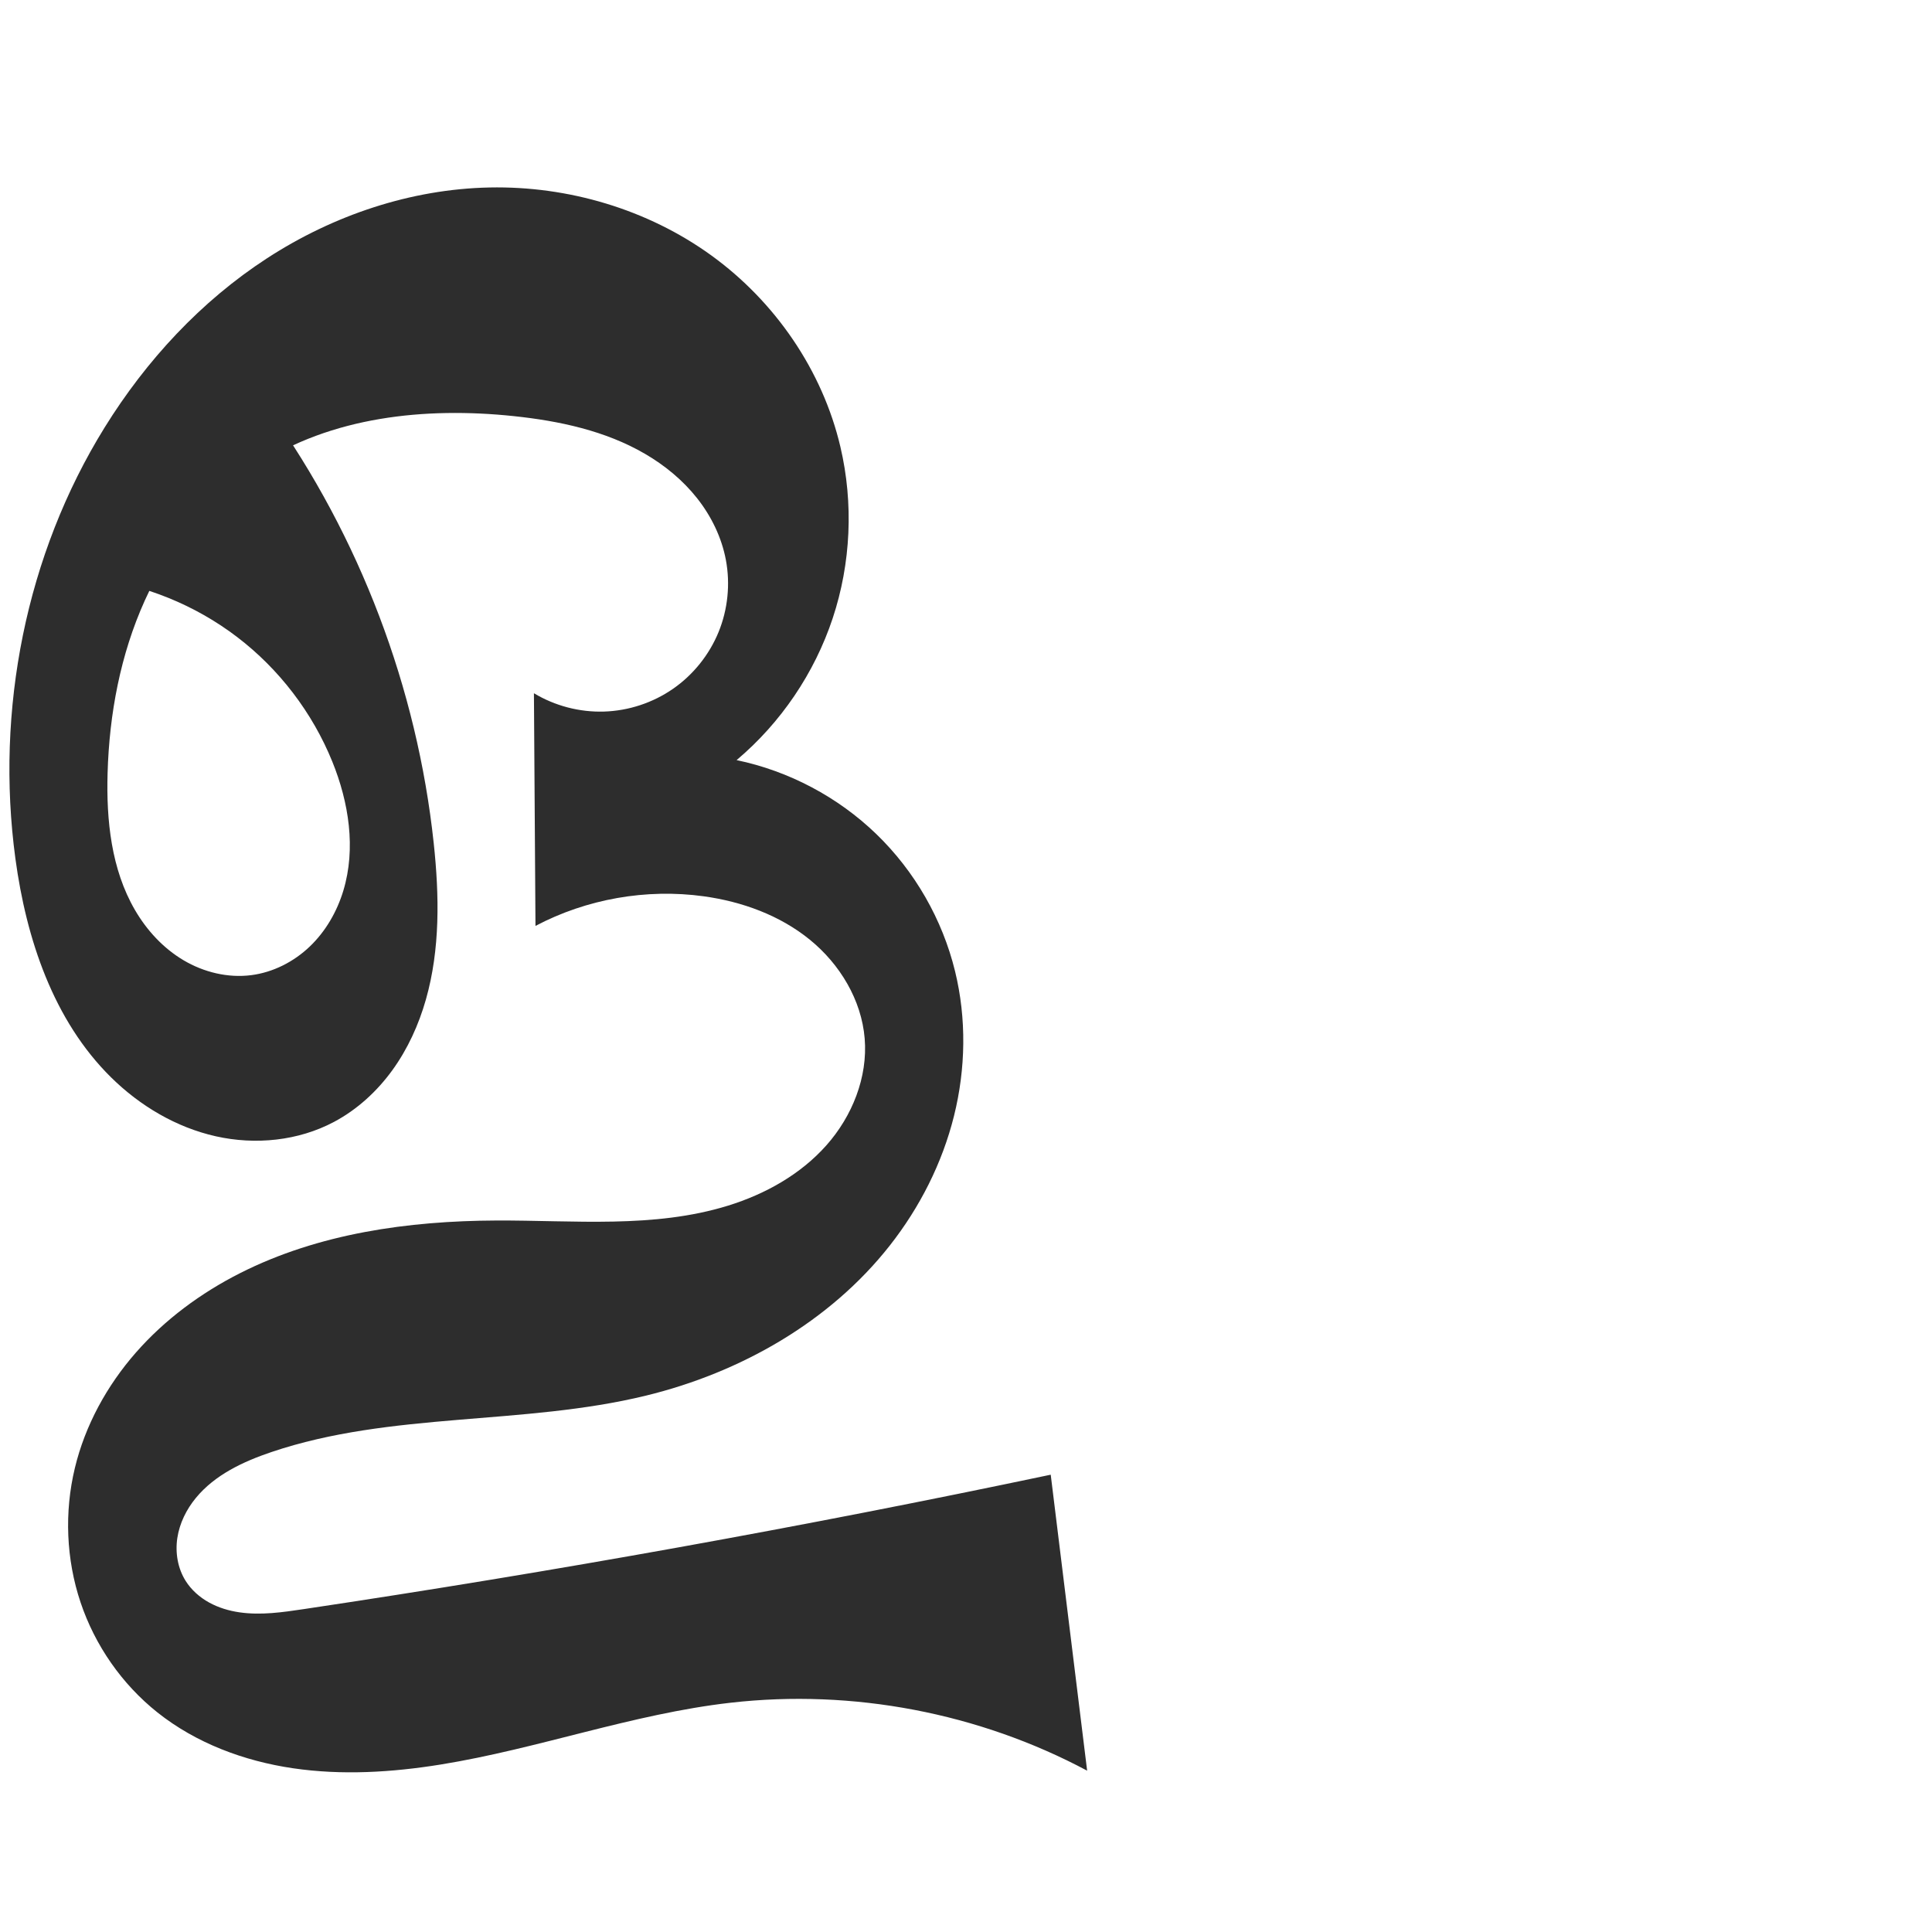
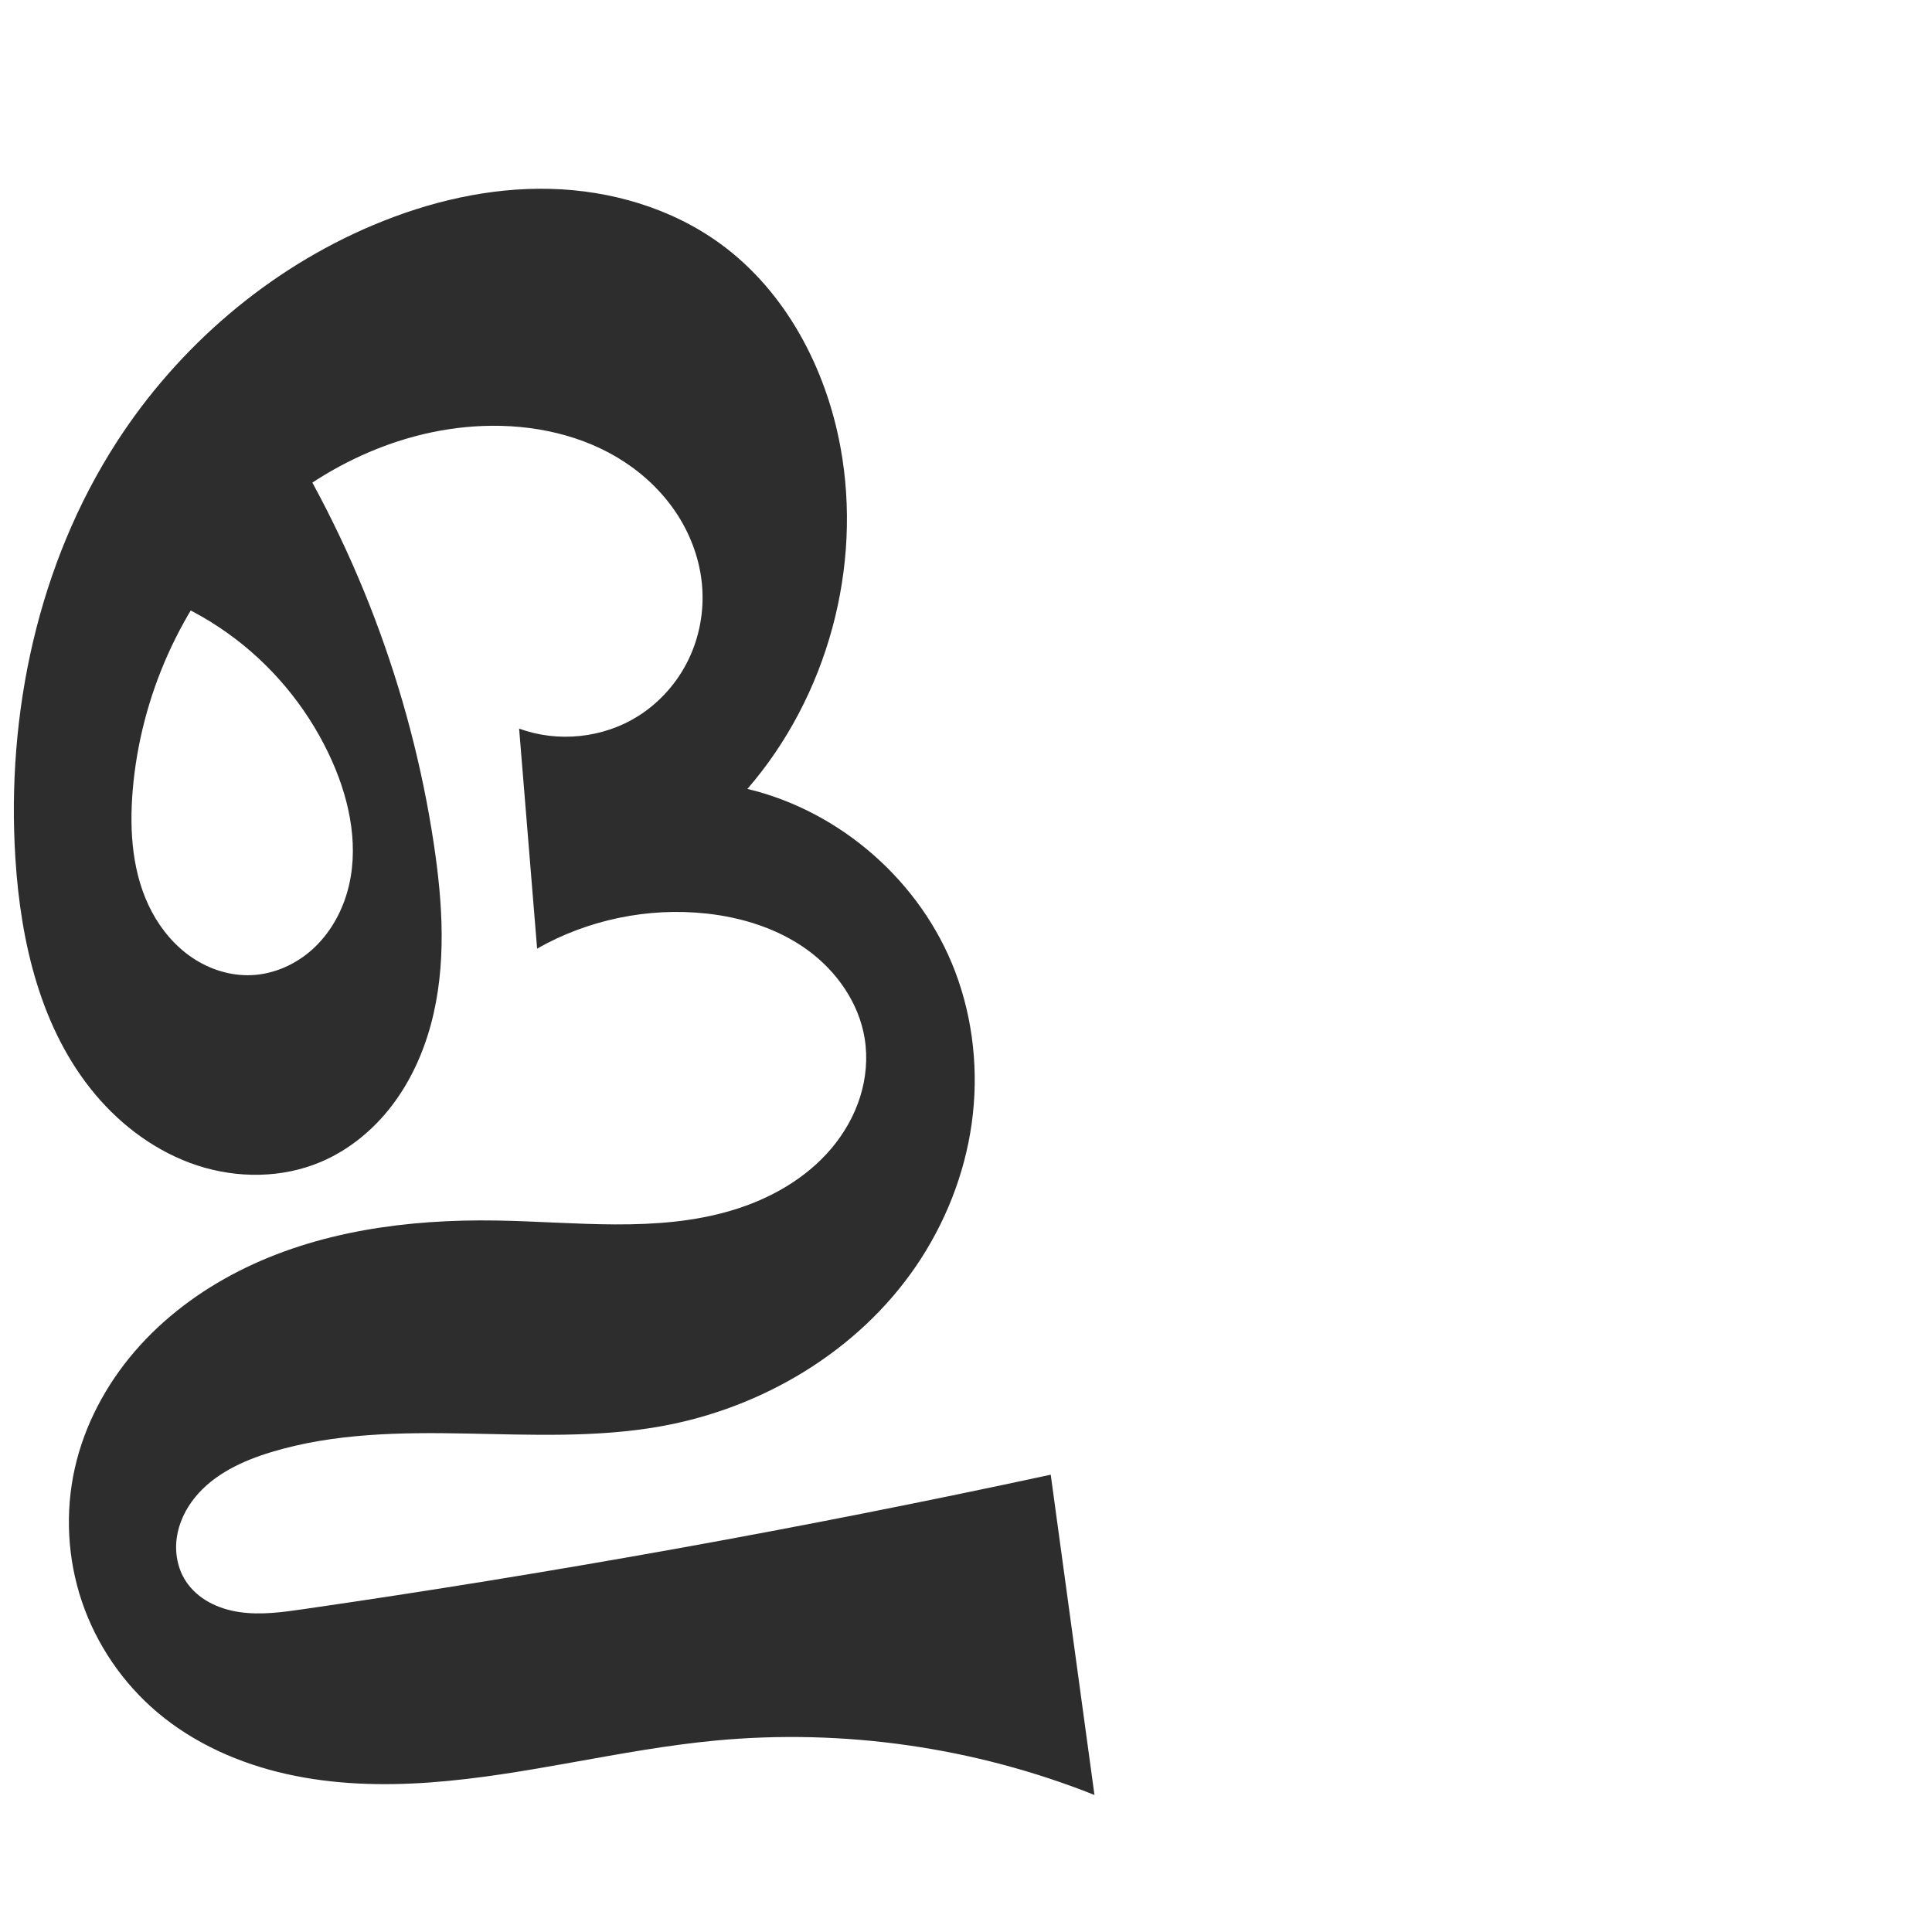
<svg xmlns="http://www.w3.org/2000/svg" xml:space="preserve" width="1000" height="1000" version="1.1" style="clip-rule:evenodd;fill-rule:evenodd;image-rendering:optimizeQuality;shape-rendering:geometricPrecision;text-rendering:geometricPrecision" viewBox="0 0 1000 1000" id="svg10">
  <defs id="defs4">
    <style type="text/css" id="style2">
   
    .fil0 {fill:#EF7F1A;fill-rule:nonzero}
   
  </style>
  </defs>
-   <path style="fill:#2d2d2d;fill-rule:nonzero;stroke:none;stroke-width:1px;stroke-linecap:butt;stroke-linejoin:miter;stroke-opacity:1" d="M 47.576,299.252 139.215,212.124 c 47.023,65.846 76.71,143.958 85.29,224.415 2.877,26.982 3.365,54.696 -4.055,80.797 -3.71,13.05 -9.404,25.596 -17.362,36.585 -7.958,10.989 -18.219,20.395 -30.198,26.766 -18.53,9.855 -40.718,12.05 -61.196,7.454 C 91.217,583.544 72.47,572.411 57.523,557.678 27.63,528.212 13.596,486.007 7.971,444.411 -2.414,367.615 13.349,287.104 54.172,221.234 75.662,186.558 104.039,155.886 138.249,133.661 c 34.209,-22.226 74.344,-35.792 115.13,-36.624 40.717,-0.83 81.797,11.293 114.794,35.163 32.997,23.87 57.549,59.523 66.836,99.175 6.828,29.156 5.428,60.193 -3.999,88.615 -9.427,28.422 -26.851,54.145 -49.749,73.442 27.076,5.64 52.478,19.091 72.361,38.315 19.883,19.225 34.18,44.16 40.728,71.031 5.957,24.449 5.525,50.339 -0.543,74.761 -6.067,24.422 -17.704,47.365 -33.254,67.149 -31.101,39.569 -77.318,65.771 -126.216,77.687 -63.628,15.507 -131.83,8.249 -193.875,29.211 -14.618,4.939 -29.24,11.793 -39.051,23.701 -4.906,5.954 -8.466,13.115 -9.623,20.742 -1.157,7.628 0.193,15.717 4.304,22.245 2.963,4.705 7.269,8.498 12.137,11.185 4.868,2.687 10.287,4.297 15.791,5.091 11.007,1.589 22.197,-0.03 33.196,-1.676 129.527,-19.375 258.48,-42.58 386.636,-69.573 l 18.85,153.192 c -56.1,-29.929 -121.375,-42.366 -184.549,-35.163 -50.843,5.797 -99.531,23.827 -150.049,31.984 -25.259,4.078 -51.118,5.661 -76.431,1.938 -25.314,-3.724 -50.135,-12.96 -70.162,-28.884 -18.393,-14.626 -32.354,-34.714 -39.821,-56.995 -7.467,-22.281 -8.439,-46.672 -2.943,-69.519 5.323,-22.127 16.597,-42.658 31.599,-59.772 15.001,-17.114 33.661,-30.863 53.971,-41.132 40.619,-20.538 87.032,-27.023 132.548,-27.217 40.258,-0.172 81.538,4.205 119.996,-7.701 19.229,-5.953 37.472,-16.134 50.844,-31.181 13.372,-15.046 21.496,-35.236 19.856,-55.299 -1.633,-19.976 -12.841,-38.513 -28.387,-51.164 -15.546,-12.65 -35.109,-19.741 -54.965,-22.472 -29.664,-4.08 -60.563,1.364 -87.046,15.336 l -0.804,-120.437 c 10.875,6.56 23.665,9.898 36.359,9.49 12.693,-0.408 25.243,-4.562 35.674,-11.806 10.431,-7.245 18.704,-17.555 23.519,-29.307 4.814,-11.752 6.152,-24.903 3.802,-37.384 -2.197,-11.668 -7.556,-22.651 -14.922,-31.963 -7.366,-9.312 -16.703,-16.982 -26.964,-22.956 -20.523,-11.947 -44.34,-17.029 -67.957,-19.511 -45.787,-4.813 -94.488,0.261 -132.957,25.555 -25.628,16.85 -45.341,41.928 -57.964,69.881 -12.623,27.953 -18.378,58.702 -19.261,89.361 -0.702,24.383 1.893,49.735 14.155,70.822 6.131,10.544 14.661,19.809 25.153,26.027 10.492,6.219 22.988,9.27 35.085,7.71 11.305,-1.458 21.96,-6.906 30.209,-14.772 8.25,-7.866 14.133,-18.069 17.429,-28.981 6.593,-21.824 2.838,-45.708 -5.743,-66.829 C 161.679,368.811 144.484,346.309 122.735,329.717 100.985,313.125 74.74,302.486 47.576,299.252 Z" id="path842" />
+   <path style="fill:#2d2d2d;fill-rule:nonzero;stroke:none;stroke-width:1px;stroke-linecap:butt;stroke-linejoin:miter;stroke-opacity:1" d="M 47.576,299.252 139.215,212.124 c 43.966,67.596 73.262,144.68 85.29,224.415 4.69,31.09 6.724,63.271 -1.452,93.631 -4.088,15.18 -10.747,29.756 -20.313,42.231 -9.566,12.475 -22.102,22.802 -36.568,28.958 -20.072,8.542 -43.282,8.674 -64.014,1.888 C 81.426,596.461 63.161,583.041 49.165,566.309 21.173,532.845 10.722,487.952 7.971,444.411 3.222,369.248 19.642,291.832 60.543,228.594 92.445,179.271 139.001,139.329 193.135,116.524 c 28.929,-12.187 60.183,-19.549 91.564,-18.772 31.381,0.777 62.895,9.989 88.253,28.493 33.675,24.573 54.497,64.134 62.057,105.13 11.467,62.18 -6.764,129.171 -48.159,176.965 48.277,11.519 89.858,48.048 107.5,94.439 9.483,24.936 12.291,52.305 8.603,78.727 -3.689,26.422 -13.819,51.859 -28.859,73.894 -30.08,44.069 -79.521,73.453 -132.042,82.856 -33.259,5.955 -67.333,4.356 -101.115,3.726 -33.782,-0.63 -68.138,-0.192 -100.474,9.606 -14.862,4.503 -29.672,11.358 -39.484,23.395 -4.906,6.019 -8.416,13.268 -9.488,20.958 -1.072,7.69 0.394,15.811 4.602,22.336 3.009,4.665 7.33,8.419 12.2,11.084 4.87,2.665 10.279,4.267 15.773,5.067 10.987,1.6 22.162,0.04 33.151,-1.55 129.624,-18.761 258.603,-41.971 386.636,-69.573 l 22.64,165.769 c -61.932,-24.689 -129.763,-34.429 -196.139,-28.165 -49.582,4.679 -98.09,18.096 -147.763,21.684 -24.836,1.794 -50.01,1.09 -74.307,-4.36 -24.297,-5.45 -47.747,-15.797 -66.773,-31.862 -17.88,-15.097 -31.567,-35.122 -39.081,-57.284 -7.514,-22.162 -8.825,-46.4 -3.683,-69.23 5.02,-22.29 16.089,-43.054 30.991,-60.374 14.902,-17.32 33.566,-31.244 53.939,-41.587 40.747,-20.686 87.496,-26.89 133.187,-26.16 40.91,0.654 82.85,6.477 122.041,-5.276 19.595,-5.876 38.181,-16.348 51.38,-31.977 6.6,-7.815 11.791,-16.86 14.873,-26.613 3.083,-9.753 4.03,-20.216 2.402,-30.314 -2.978,-18.475 -14.565,-34.958 -29.722,-45.933 -15.157,-10.975 -33.633,-16.763 -52.237,-18.781 -30.132,-3.269 -61.242,3.178 -87.593,18.153 l -9.315,-113.888 c 20.109,7.427 43.619,4.94 61.728,-6.532 11.111,-7.038 20.161,-17.262 25.903,-29.095 5.742,-11.833 8.174,-25.235 7.069,-38.341 -1.087,-12.897 -5.561,-25.443 -12.525,-36.352 -6.964,-10.909 -16.381,-20.19 -27.159,-27.357 -21.555,-14.333 -48.138,-19.972 -74.002,-18.937 -46.197,1.847 -90.35,24.461 -122.343,57.838 -33.702,35.159 -54.615,82.206 -58.68,130.739 -1.794,21.414 -0.205,43.828 9.87,62.809 5.037,9.491 12.18,17.951 21.11,23.926 8.93,5.976 19.68,9.38 30.416,8.933 11.624,-0.484 22.882,-5.492 31.535,-13.268 8.653,-7.777 14.75,-18.207 18.012,-29.374 6.524,-22.335 1.774,-46.666 -7.651,-67.94 C 160.954,369.28 143.574,347.256 121.943,330.754 100.313,314.253 74.478,303.309 47.576,299.252 Z" id="path842" />
</svg>
